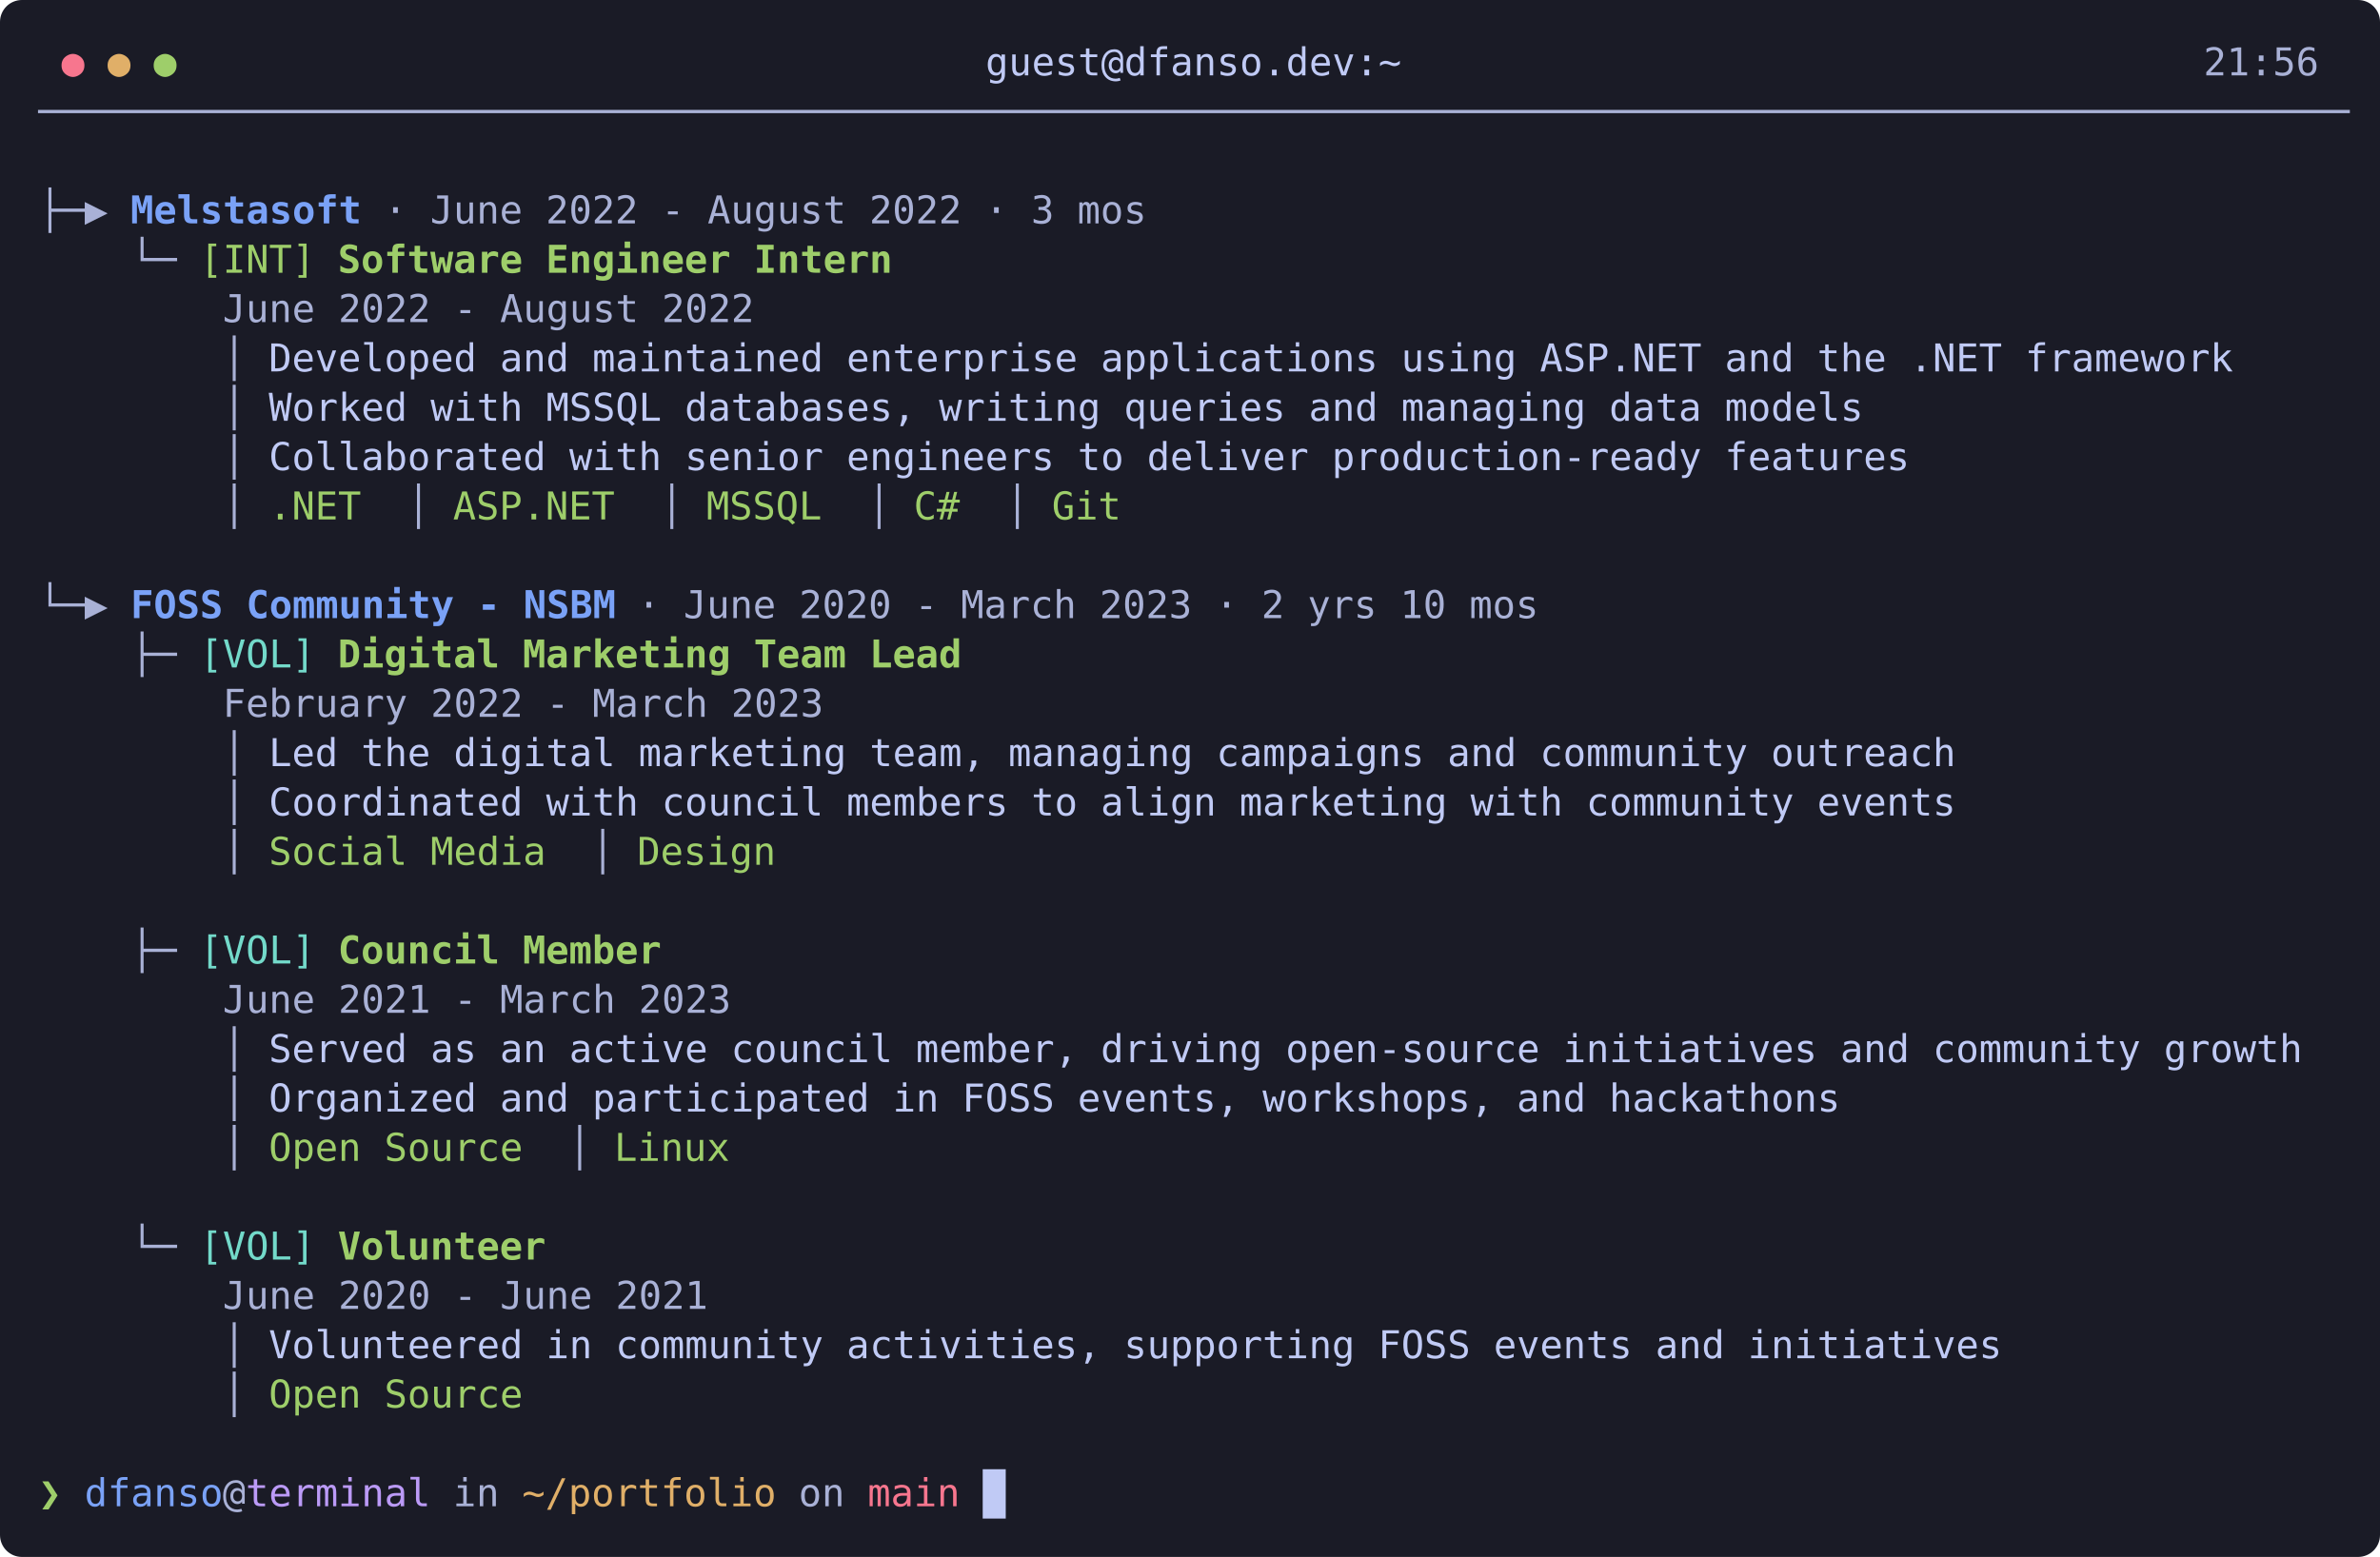
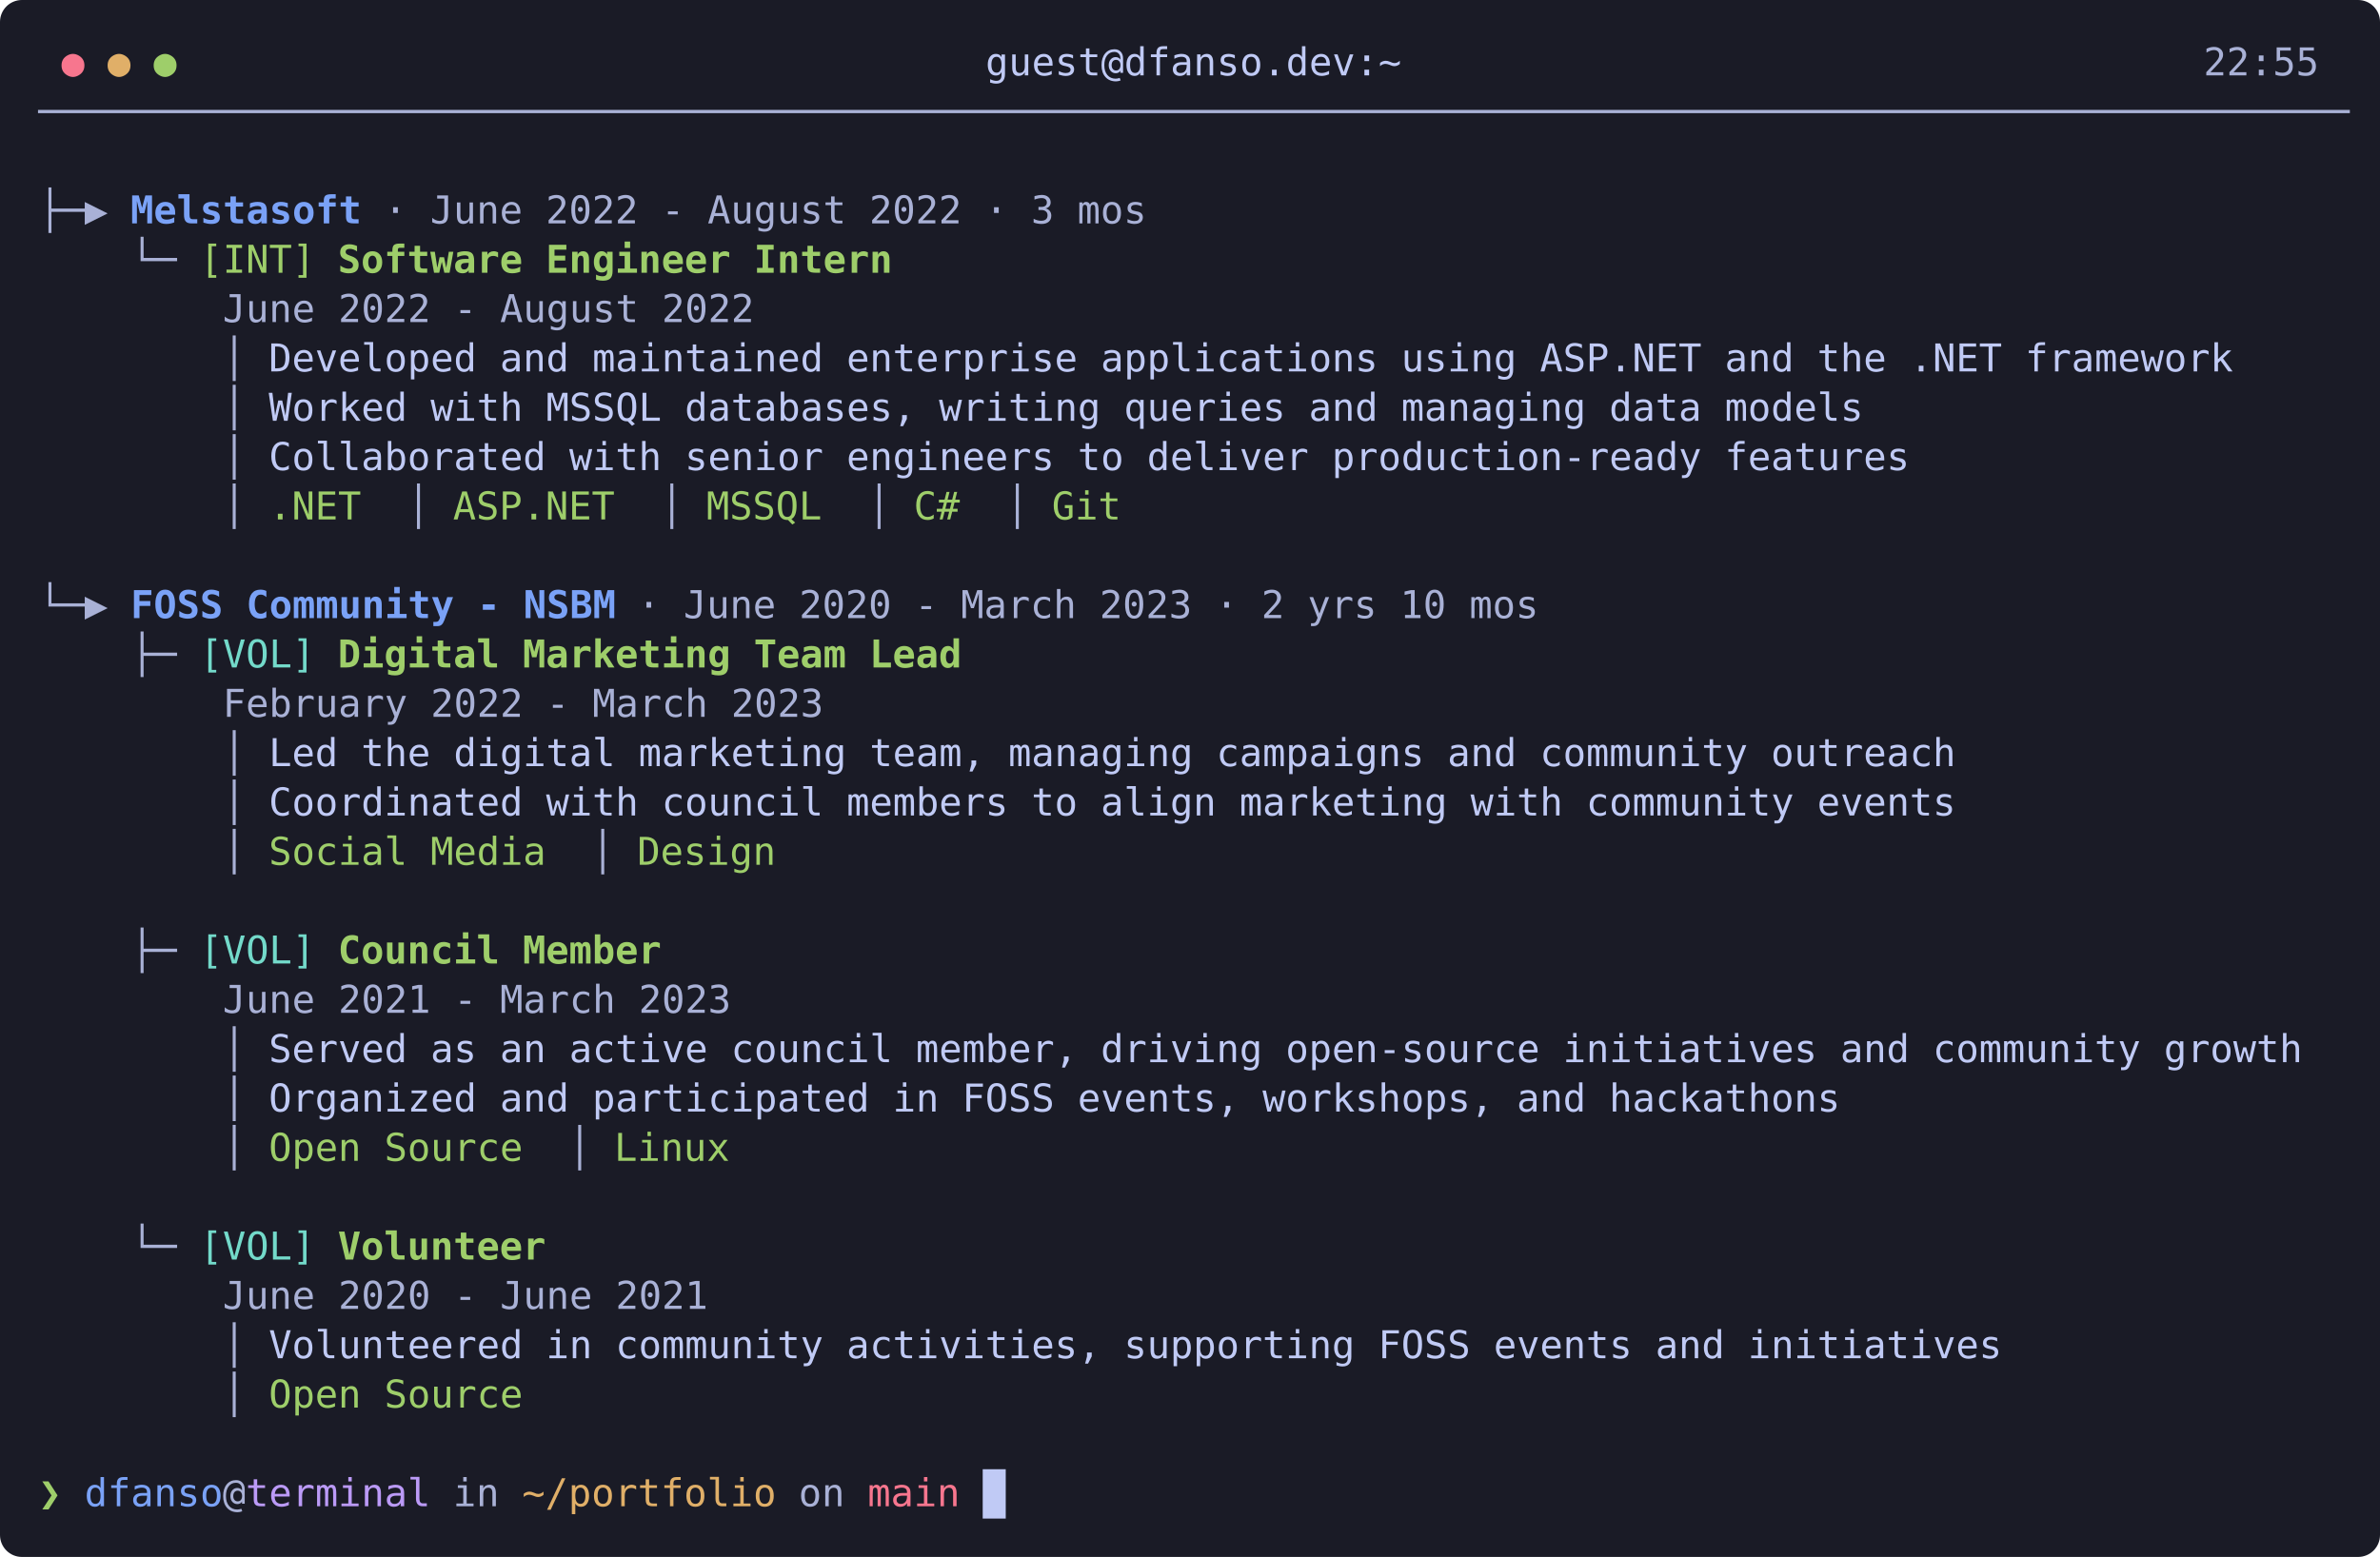
<svg xmlns="http://www.w3.org/2000/svg" width="868" height="568" viewBox="0 0 868 568" font-family="'JetBrains Mono','Cascadia Mono','Fira Code',Consolas,'DejaVu Sans Mono',monospace" font-size="14">
  <rect width="100%" height="100%" rx="8" fill="#1a1b26" />
  <text x="22.4" y="27.5" xml:space="preserve" fill="#f7768e" textLength="16.8" lengthAdjust="spacingAndGlyphs">● </text>
  <text x="39.2" y="27.5" xml:space="preserve" fill="#e0af68" textLength="16.8" lengthAdjust="spacingAndGlyphs">● </text>
  <text x="56" y="27.5" xml:space="preserve" fill="#9ece6a" textLength="8.4" lengthAdjust="spacingAndGlyphs">●</text>
  <text x="64.4" y="27.5" xml:space="preserve" fill="#c0caf5" textLength="739.2" lengthAdjust="spacingAndGlyphs">                                   guest@dfanso.dev:~                                   </text>
-   <text x="803.6" y="27.5" xml:space="preserve" fill="#a9b1d6" textLength="42" lengthAdjust="spacingAndGlyphs">21:56</text>
+   <text x="803.6" y="27.5" xml:space="preserve" fill="#a9b1d6" textLength="42" lengthAdjust="spacingAndGlyphs">22:55</text>
  <text x="14" y="45.5" xml:space="preserve" fill="#a9b1d6" textLength="840" lengthAdjust="spacingAndGlyphs">────────────────────────────────────────────────────────────────────────────────────────────────────</text>
  <text x="14" y="81.5" xml:space="preserve" fill="#a9b1d6" textLength="33.6" lengthAdjust="spacingAndGlyphs">├─▶ </text>
  <text x="47.6" y="81.5" xml:space="preserve" fill="#7aa2f7" font-weight="bold" textLength="84" lengthAdjust="spacingAndGlyphs">Melstasoft</text>
  <text x="131.6" y="81.5" xml:space="preserve" fill="#a9b1d6" textLength="285.6" lengthAdjust="spacingAndGlyphs"> · June 2022 - August 2022 · 3 mos</text>
  <text x="47.6" y="99.5" xml:space="preserve" fill="#a9b1d6" textLength="25.2" lengthAdjust="spacingAndGlyphs">└─ </text>
  <text x="72.8" y="99.5" xml:space="preserve" fill="#9ece6a" textLength="50.4" lengthAdjust="spacingAndGlyphs">[INT] </text>
  <text x="123.2" y="99.5" xml:space="preserve" fill="#9ece6a" font-weight="bold" textLength="201.6" lengthAdjust="spacingAndGlyphs">Software Engineer Intern</text>
  <text x="81.2" y="117.5" xml:space="preserve" fill="#a9b1d6" textLength="193.2" lengthAdjust="spacingAndGlyphs">June 2022 - August 2022</text>
  <text x="81.2" y="135.5" xml:space="preserve" fill="#a9b1d6" textLength="16.8" lengthAdjust="spacingAndGlyphs">│ </text>
  <text x="98" y="135.5" xml:space="preserve" fill="#c0caf5" textLength="756" lengthAdjust="spacingAndGlyphs">Developed and maintained enterprise applications using ASP.NET and the .NET framework     </text>
  <text x="81.2" y="153.5" xml:space="preserve" fill="#a9b1d6" textLength="16.8" lengthAdjust="spacingAndGlyphs">│ </text>
  <text x="98" y="153.5" xml:space="preserve" fill="#c0caf5" textLength="756" lengthAdjust="spacingAndGlyphs">Worked with MSSQL databases, writing queries and managing data models                     </text>
  <text x="81.2" y="171.5" xml:space="preserve" fill="#a9b1d6" textLength="16.8" lengthAdjust="spacingAndGlyphs">│ </text>
  <text x="98" y="171.5" xml:space="preserve" fill="#c0caf5" textLength="756" lengthAdjust="spacingAndGlyphs">Collaborated with senior engineers to deliver production-ready features                   </text>
  <text x="81.2" y="189.5" xml:space="preserve" fill="#a9b1d6" textLength="16.8" lengthAdjust="spacingAndGlyphs">│ </text>
  <text x="98" y="189.5" xml:space="preserve" fill="#9ece6a" textLength="50.4" lengthAdjust="spacingAndGlyphs">.NET  </text>
  <text x="148.4" y="189.5" xml:space="preserve" fill="#a9b1d6" textLength="16.8" lengthAdjust="spacingAndGlyphs">│ </text>
  <text x="165.2" y="189.5" xml:space="preserve" fill="#9ece6a" textLength="75.6" lengthAdjust="spacingAndGlyphs">ASP.NET  </text>
  <text x="240.8" y="189.5" xml:space="preserve" fill="#a9b1d6" textLength="16.8" lengthAdjust="spacingAndGlyphs">│ </text>
  <text x="257.6" y="189.5" xml:space="preserve" fill="#9ece6a" textLength="58.8" lengthAdjust="spacingAndGlyphs">MSSQL  </text>
  <text x="316.4" y="189.5" xml:space="preserve" fill="#a9b1d6" textLength="16.8" lengthAdjust="spacingAndGlyphs">│ </text>
  <text x="333.2" y="189.5" xml:space="preserve" fill="#9ece6a" textLength="33.6" lengthAdjust="spacingAndGlyphs">C#  </text>
  <text x="366.8" y="189.5" xml:space="preserve" fill="#a9b1d6" textLength="16.8" lengthAdjust="spacingAndGlyphs">│ </text>
  <text x="383.6" y="189.5" xml:space="preserve" fill="#9ece6a" textLength="42" lengthAdjust="spacingAndGlyphs">Git  </text>
  <text x="14" y="225.5" xml:space="preserve" fill="#a9b1d6" textLength="33.6" lengthAdjust="spacingAndGlyphs">└─▶ </text>
  <text x="47.6" y="225.5" xml:space="preserve" fill="#7aa2f7" font-weight="bold" textLength="176.4" lengthAdjust="spacingAndGlyphs">FOSS Community - NSBM</text>
  <text x="224" y="225.5" xml:space="preserve" fill="#a9b1d6" textLength="336" lengthAdjust="spacingAndGlyphs"> · June 2020 - March 2023 · 2 yrs 10 mos</text>
  <text x="47.6" y="243.5" xml:space="preserve" fill="#a9b1d6" textLength="25.2" lengthAdjust="spacingAndGlyphs">├─ </text>
  <text x="72.8" y="243.5" xml:space="preserve" fill="#73daca" textLength="50.4" lengthAdjust="spacingAndGlyphs">[VOL] </text>
  <text x="123.2" y="243.5" xml:space="preserve" fill="#9ece6a" font-weight="bold" textLength="226.8" lengthAdjust="spacingAndGlyphs">Digital Marketing Team Lead</text>
  <text x="81.2" y="261.5" xml:space="preserve" fill="#a9b1d6" textLength="218.4" lengthAdjust="spacingAndGlyphs">February 2022 - March 2023</text>
  <text x="81.2" y="279.5" xml:space="preserve" fill="#a9b1d6" textLength="16.8" lengthAdjust="spacingAndGlyphs">│ </text>
  <text x="98" y="279.5" xml:space="preserve" fill="#c0caf5" textLength="756" lengthAdjust="spacingAndGlyphs">Led the digital marketing team, managing campaigns and community outreach                 </text>
  <text x="81.2" y="297.5" xml:space="preserve" fill="#a9b1d6" textLength="16.8" lengthAdjust="spacingAndGlyphs">│ </text>
  <text x="98" y="297.5" xml:space="preserve" fill="#c0caf5" textLength="756" lengthAdjust="spacingAndGlyphs">Coordinated with council members to align marketing with community events                 </text>
  <text x="81.2" y="315.5" xml:space="preserve" fill="#a9b1d6" textLength="16.8" lengthAdjust="spacingAndGlyphs">│ </text>
  <text x="98" y="315.5" xml:space="preserve" fill="#9ece6a" textLength="117.6" lengthAdjust="spacingAndGlyphs">Social Media  </text>
  <text x="215.6" y="315.5" xml:space="preserve" fill="#a9b1d6" textLength="16.8" lengthAdjust="spacingAndGlyphs">│ </text>
  <text x="232.4" y="315.5" xml:space="preserve" fill="#9ece6a" textLength="67.2" lengthAdjust="spacingAndGlyphs">Design  </text>
  <text x="47.6" y="351.5" xml:space="preserve" fill="#a9b1d6" textLength="25.2" lengthAdjust="spacingAndGlyphs">├─ </text>
  <text x="72.8" y="351.5" xml:space="preserve" fill="#73daca" textLength="50.4" lengthAdjust="spacingAndGlyphs">[VOL] </text>
  <text x="123.2" y="351.5" xml:space="preserve" fill="#9ece6a" font-weight="bold" textLength="117.6" lengthAdjust="spacingAndGlyphs">Council Member</text>
  <text x="81.2" y="369.5" xml:space="preserve" fill="#a9b1d6" textLength="184.8" lengthAdjust="spacingAndGlyphs">June 2021 - March 2023</text>
  <text x="81.2" y="387.5" xml:space="preserve" fill="#a9b1d6" textLength="16.8" lengthAdjust="spacingAndGlyphs">│ </text>
  <text x="98" y="387.5" xml:space="preserve" fill="#c0caf5" textLength="756" lengthAdjust="spacingAndGlyphs">Served as an active council member, driving open-source initiatives and community growth  </text>
  <text x="81.2" y="405.5" xml:space="preserve" fill="#a9b1d6" textLength="16.8" lengthAdjust="spacingAndGlyphs">│ </text>
  <text x="98" y="405.5" xml:space="preserve" fill="#c0caf5" textLength="756" lengthAdjust="spacingAndGlyphs">Organized and participated in FOSS events, workshops, and hackathons                      </text>
  <text x="81.2" y="423.5" xml:space="preserve" fill="#a9b1d6" textLength="16.8" lengthAdjust="spacingAndGlyphs">│ </text>
  <text x="98" y="423.5" xml:space="preserve" fill="#9ece6a" textLength="109.2" lengthAdjust="spacingAndGlyphs">Open Source  </text>
  <text x="207.2" y="423.5" xml:space="preserve" fill="#a9b1d6" textLength="16.8" lengthAdjust="spacingAndGlyphs">│ </text>
  <text x="224" y="423.5" xml:space="preserve" fill="#9ece6a" textLength="58.8" lengthAdjust="spacingAndGlyphs">Linux  </text>
  <text x="47.6" y="459.5" xml:space="preserve" fill="#a9b1d6" textLength="25.2" lengthAdjust="spacingAndGlyphs">└─ </text>
  <text x="72.8" y="459.5" xml:space="preserve" fill="#73daca" textLength="50.4" lengthAdjust="spacingAndGlyphs">[VOL] </text>
  <text x="123.2" y="459.5" xml:space="preserve" fill="#9ece6a" font-weight="bold" textLength="75.6" lengthAdjust="spacingAndGlyphs">Volunteer</text>
  <text x="81.2" y="477.5" xml:space="preserve" fill="#a9b1d6" textLength="176.4" lengthAdjust="spacingAndGlyphs">June 2020 - June 2021</text>
  <text x="81.2" y="495.5" xml:space="preserve" fill="#a9b1d6" textLength="16.8" lengthAdjust="spacingAndGlyphs">│ </text>
  <text x="98" y="495.5" xml:space="preserve" fill="#c0caf5" textLength="756" lengthAdjust="spacingAndGlyphs">Volunteered in community activities, supporting FOSS events and initiatives               </text>
  <text x="81.2" y="513.5" xml:space="preserve" fill="#a9b1d6" textLength="16.8" lengthAdjust="spacingAndGlyphs">│ </text>
  <text x="98" y="513.5" xml:space="preserve" fill="#9ece6a" textLength="109.2" lengthAdjust="spacingAndGlyphs">Open Source  </text>
  <text x="14" y="549.5" xml:space="preserve" fill="#9ece6a" textLength="16.8" lengthAdjust="spacingAndGlyphs">❯ </text>
  <text x="30.8" y="549.5" xml:space="preserve" fill="#7aa2f7" textLength="50.4" lengthAdjust="spacingAndGlyphs">dfanso</text>
  <text x="81.2" y="549.5" xml:space="preserve" fill="#a9b1d6" textLength="8.4" lengthAdjust="spacingAndGlyphs">@</text>
  <text x="89.6" y="549.5" xml:space="preserve" fill="#bb9af7" textLength="67.2" lengthAdjust="spacingAndGlyphs">terminal</text>
  <text x="156.8" y="549.5" xml:space="preserve" fill="#a9b1d6" textLength="33.6" lengthAdjust="spacingAndGlyphs"> in </text>
  <text x="190.4" y="549.5" xml:space="preserve" fill="#e0af68" textLength="92.4" lengthAdjust="spacingAndGlyphs">~/portfolio</text>
  <text x="282.8" y="549.5" xml:space="preserve" fill="#a9b1d6" textLength="33.6" lengthAdjust="spacingAndGlyphs"> on </text>
  <text x="316.4" y="549.5" xml:space="preserve" fill="#f7768e" textLength="42" lengthAdjust="spacingAndGlyphs">main </text>
  <rect x="358.4" y="536" width="8.4" height="18" fill="#c0caf5" />
</svg>
